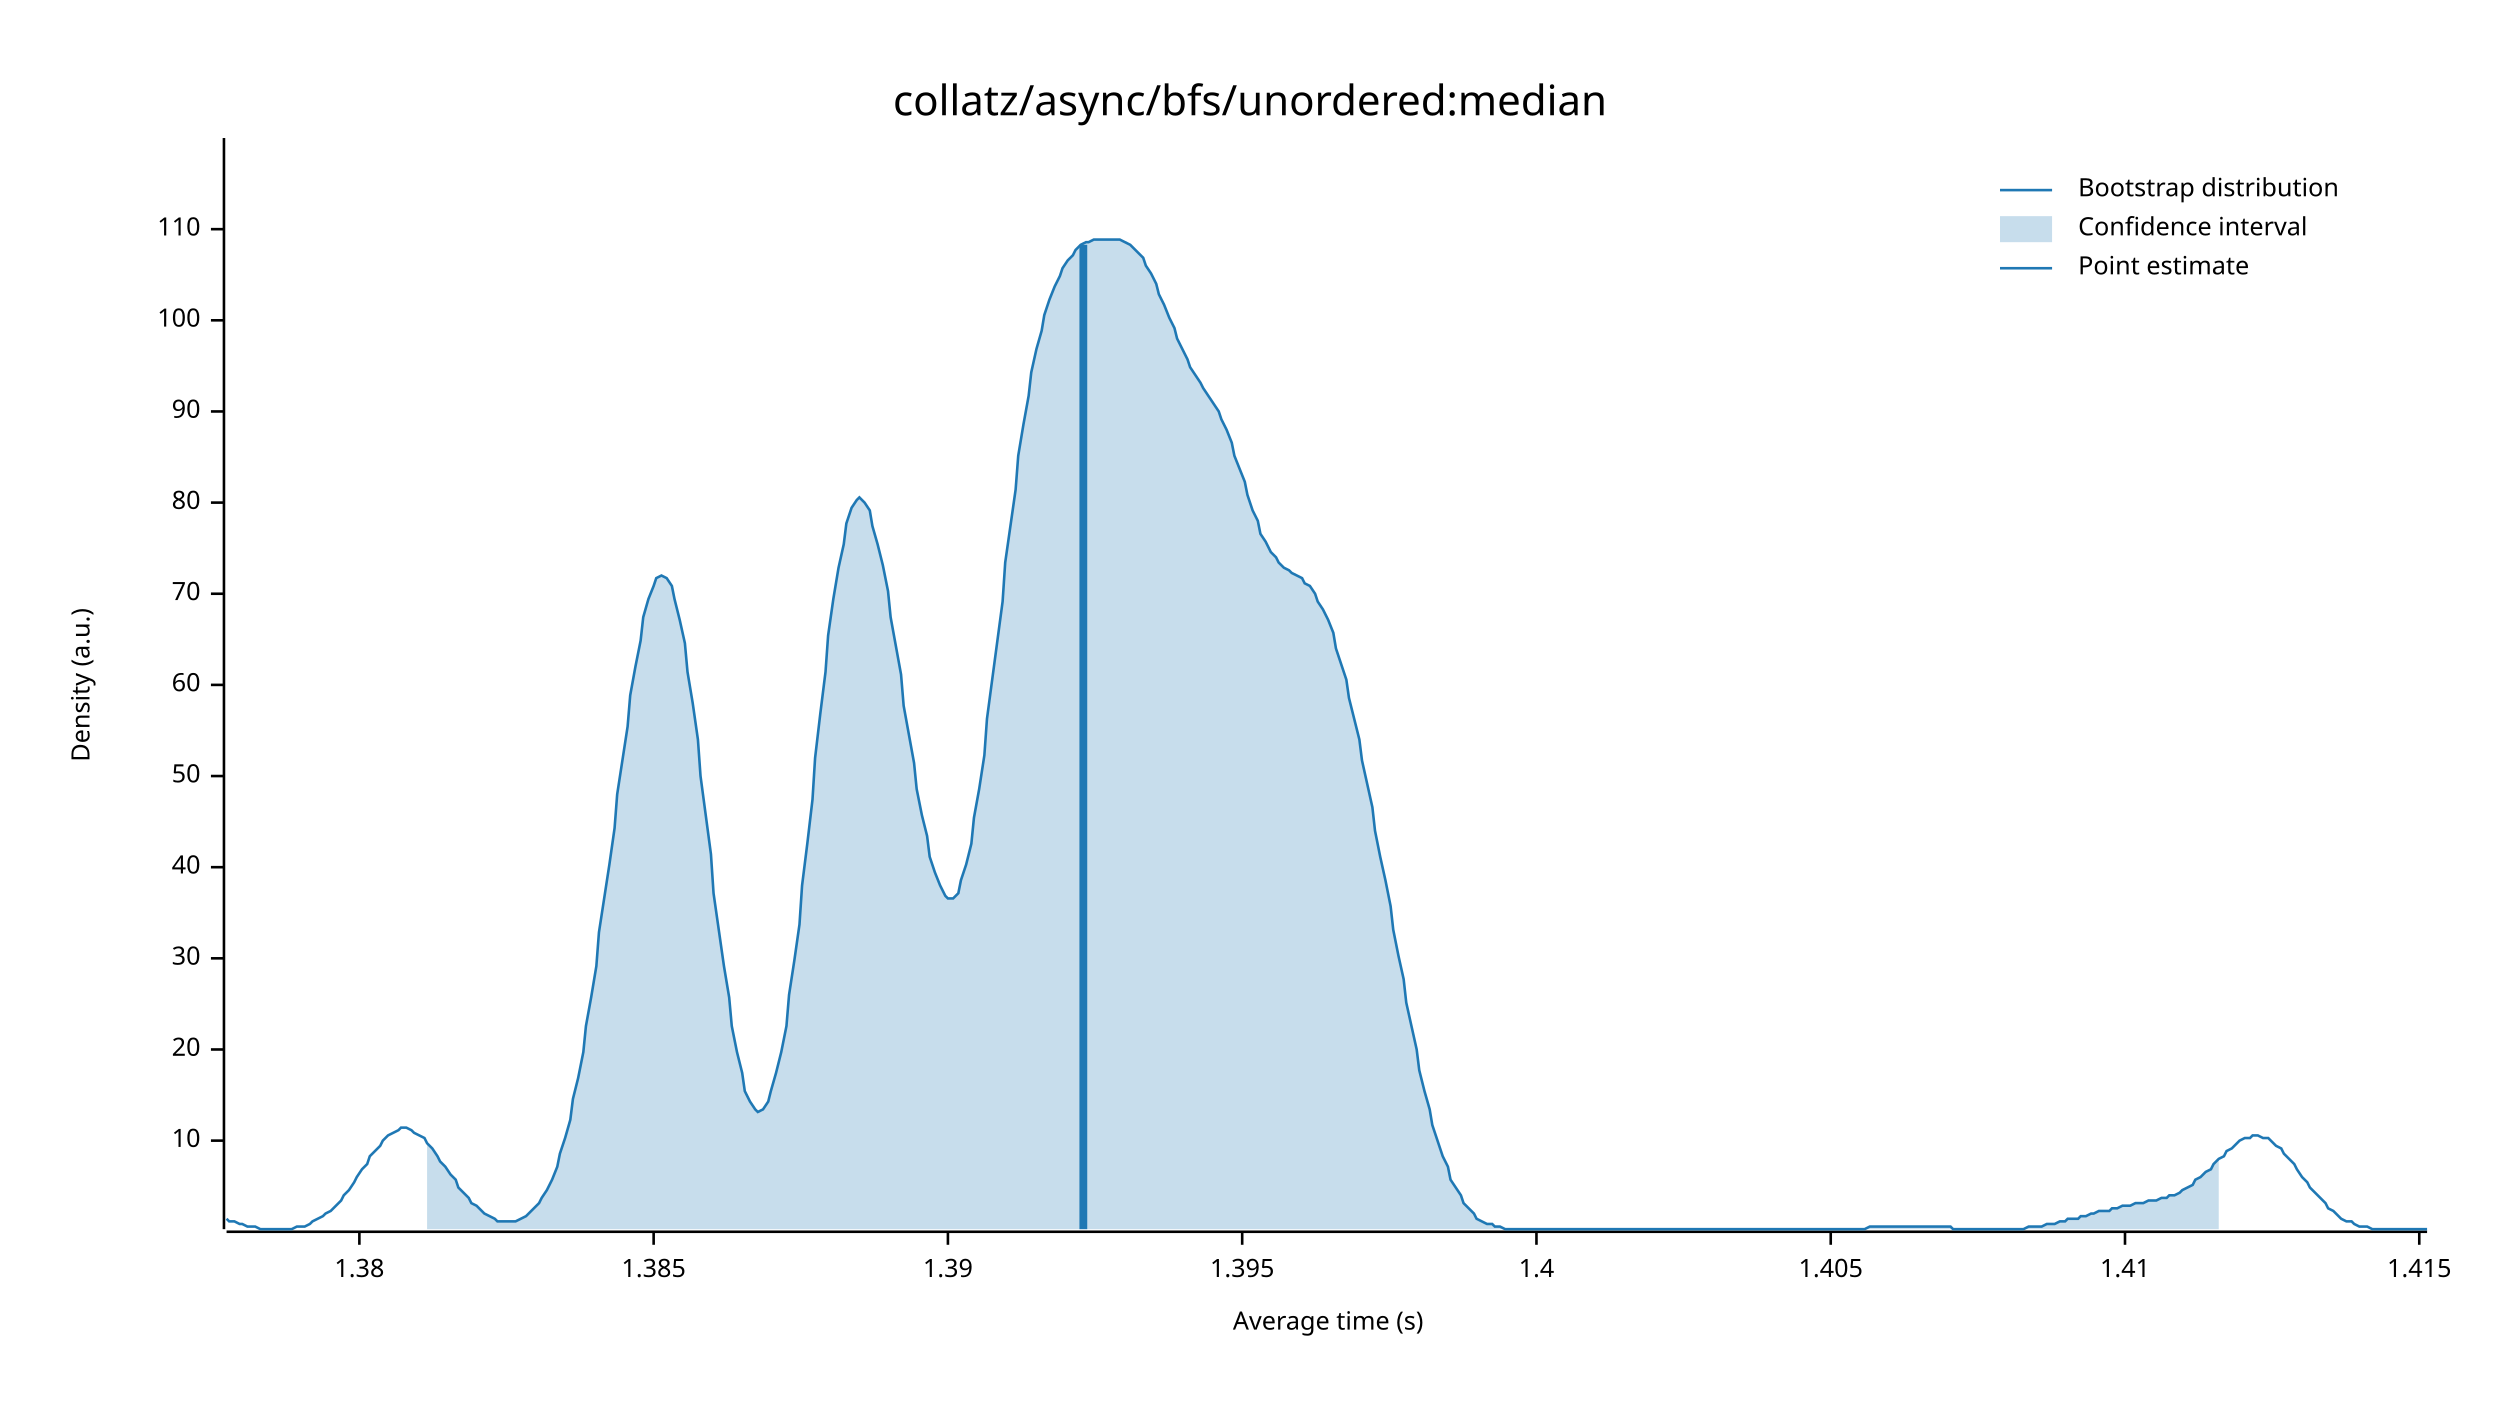
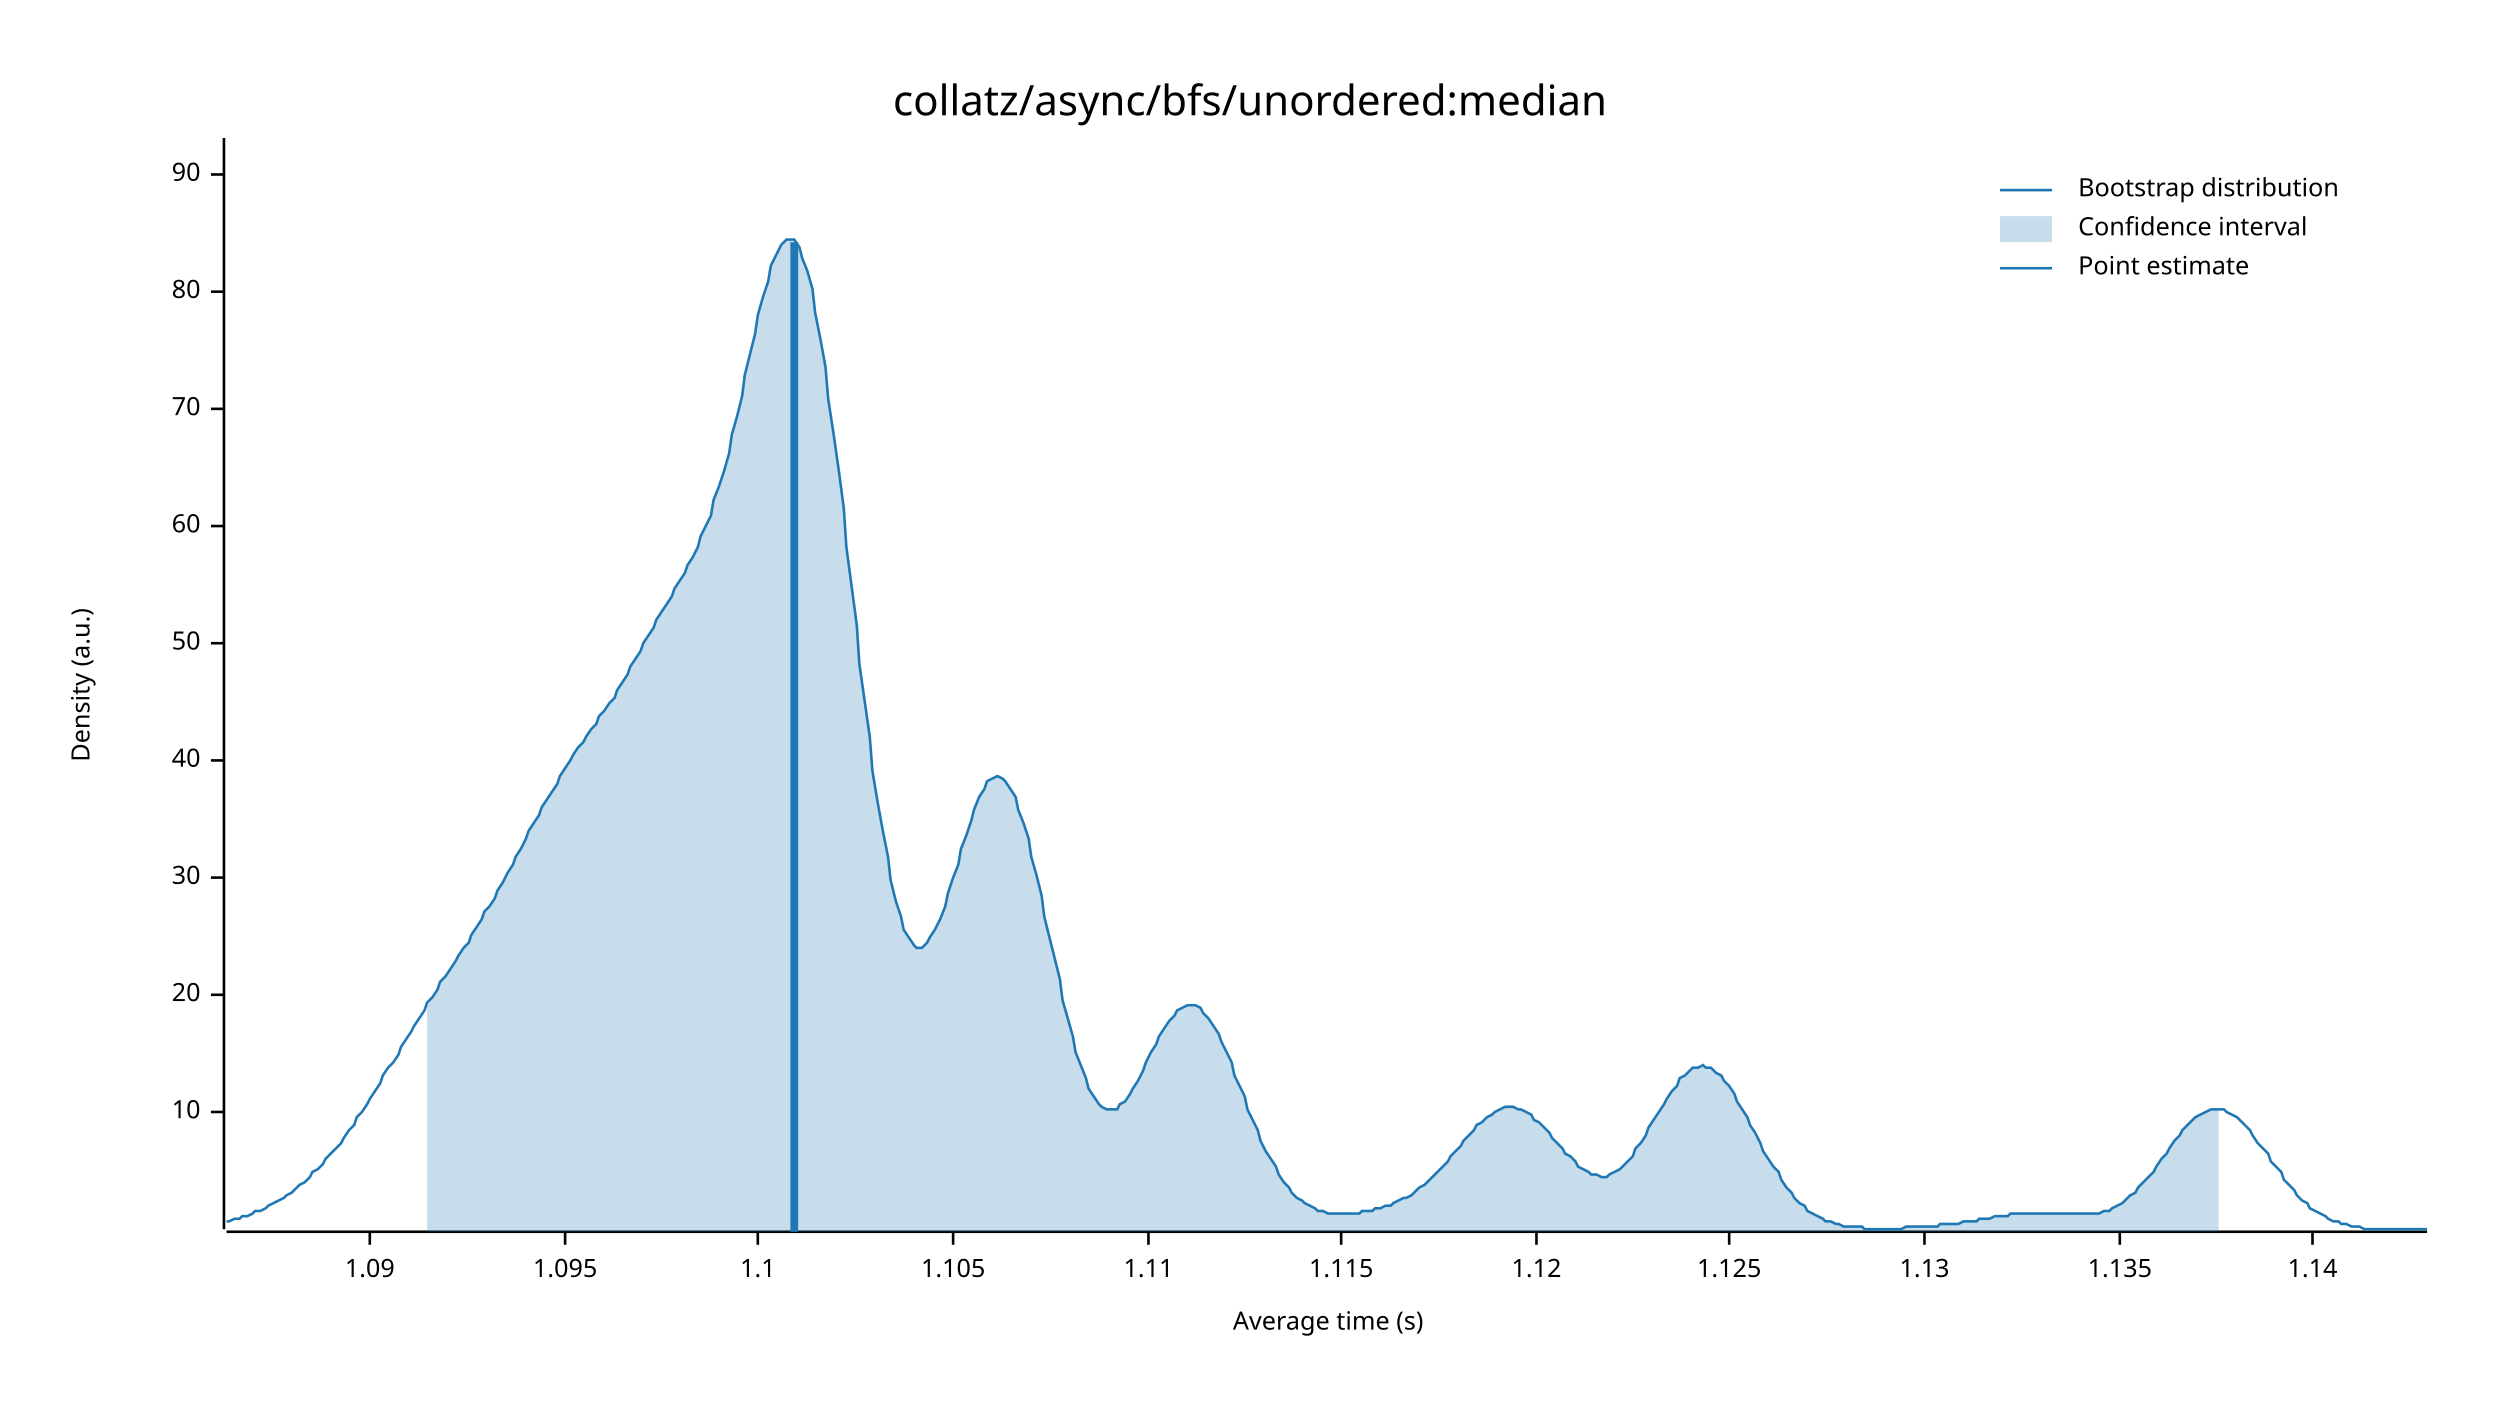
<svg xmlns="http://www.w3.org/2000/svg" width="960" height="540" viewBox="0 0 960 540">
  <text x="480" y="32" dy="0.76em" text-anchor="middle" font-family="sans-serif" font-size="16.129" opacity="1" fill="#000000">
collatz/async/bfs/unordered:median
</text>
  <text x="27" y="263" dy="0.76em" text-anchor="middle" font-family="sans-serif" font-size="9.677" opacity="1" fill="#000000" transform="rotate(270, 27, 263)">
Density (a.u.)
</text>
  <text x="510" y="513" dy="-0.5ex" text-anchor="middle" font-family="sans-serif" font-size="9.677" opacity="1" fill="#000000">
Average time (s)
</text>
  <polyline fill="none" opacity="1" stroke="#000000" stroke-width="1" points="86,53 86,472 " />
-   <text x="77" y="438" dy="0.5ex" text-anchor="end" font-family="sans-serif" font-size="9.677" opacity="1" fill="#000000">
+   <text x="77" y="427" dy="0.5ex" text-anchor="end" font-family="sans-serif" font-size="9.677" opacity="1" fill="#000000">
10
</text>
-   <polyline fill="none" opacity="1" stroke="#000000" stroke-width="1" points="81,438 86,438 " />
-   <text x="77" y="403" dy="0.5ex" text-anchor="end" font-family="sans-serif" font-size="9.677" opacity="1" fill="#000000">
+   <polyline fill="none" opacity="1" stroke="#000000" stroke-width="1" points="81,427 86,427 " />
+   <text x="77" y="382" dy="0.5ex" text-anchor="end" font-family="sans-serif" font-size="9.677" opacity="1" fill="#000000">
20
</text>
-   <polyline fill="none" opacity="1" stroke="#000000" stroke-width="1" points="81,403 86,403 " />
-   <text x="77" y="368" dy="0.5ex" text-anchor="end" font-family="sans-serif" font-size="9.677" opacity="1" fill="#000000">
+   <polyline fill="none" opacity="1" stroke="#000000" stroke-width="1" points="81,382 86,382 " />
+   <text x="77" y="337" dy="0.5ex" text-anchor="end" font-family="sans-serif" font-size="9.677" opacity="1" fill="#000000">
30
</text>
-   <polyline fill="none" opacity="1" stroke="#000000" stroke-width="1" points="81,368 86,368 " />
-   <text x="77" y="333" dy="0.5ex" text-anchor="end" font-family="sans-serif" font-size="9.677" opacity="1" fill="#000000">
+   <polyline fill="none" opacity="1" stroke="#000000" stroke-width="1" points="81,337 86,337 " />
+   <text x="77" y="292" dy="0.5ex" text-anchor="end" font-family="sans-serif" font-size="9.677" opacity="1" fill="#000000">
40
</text>
-   <polyline fill="none" opacity="1" stroke="#000000" stroke-width="1" points="81,333 86,333 " />
-   <text x="77" y="298" dy="0.5ex" text-anchor="end" font-family="sans-serif" font-size="9.677" opacity="1" fill="#000000">
+   <polyline fill="none" opacity="1" stroke="#000000" stroke-width="1" points="81,292 86,292 " />
+   <text x="77" y="247" dy="0.5ex" text-anchor="end" font-family="sans-serif" font-size="9.677" opacity="1" fill="#000000">
50
</text>
-   <polyline fill="none" opacity="1" stroke="#000000" stroke-width="1" points="81,298 86,298 " />
-   <text x="77" y="263" dy="0.5ex" text-anchor="end" font-family="sans-serif" font-size="9.677" opacity="1" fill="#000000">
+   <polyline fill="none" opacity="1" stroke="#000000" stroke-width="1" points="81,247 86,247 " />
+   <text x="77" y="202" dy="0.5ex" text-anchor="end" font-family="sans-serif" font-size="9.677" opacity="1" fill="#000000">
60
</text>
-   <polyline fill="none" opacity="1" stroke="#000000" stroke-width="1" points="81,263 86,263 " />
-   <text x="77" y="228" dy="0.5ex" text-anchor="end" font-family="sans-serif" font-size="9.677" opacity="1" fill="#000000">
+   <polyline fill="none" opacity="1" stroke="#000000" stroke-width="1" points="81,202 86,202 " />
+   <text x="77" y="157" dy="0.5ex" text-anchor="end" font-family="sans-serif" font-size="9.677" opacity="1" fill="#000000">
70
</text>
-   <polyline fill="none" opacity="1" stroke="#000000" stroke-width="1" points="81,228 86,228 " />
-   <text x="77" y="193" dy="0.5ex" text-anchor="end" font-family="sans-serif" font-size="9.677" opacity="1" fill="#000000">
+   <polyline fill="none" opacity="1" stroke="#000000" stroke-width="1" points="81,157 86,157 " />
+   <text x="77" y="112" dy="0.5ex" text-anchor="end" font-family="sans-serif" font-size="9.677" opacity="1" fill="#000000">
80
</text>
-   <polyline fill="none" opacity="1" stroke="#000000" stroke-width="1" points="81,193 86,193 " />
-   <text x="77" y="158" dy="0.5ex" text-anchor="end" font-family="sans-serif" font-size="9.677" opacity="1" fill="#000000">
+   <polyline fill="none" opacity="1" stroke="#000000" stroke-width="1" points="81,112 86,112 " />
+   <text x="77" y="67" dy="0.5ex" text-anchor="end" font-family="sans-serif" font-size="9.677" opacity="1" fill="#000000">
90
</text>
-   <polyline fill="none" opacity="1" stroke="#000000" stroke-width="1" points="81,158 86,158 " />
-   <text x="77" y="123" dy="0.5ex" text-anchor="end" font-family="sans-serif" font-size="9.677" opacity="1" fill="#000000">
- 100
+   <polyline fill="none" opacity="1" stroke="#000000" stroke-width="1" points="81,67 86,67 " />
+   <polyline fill="none" opacity="1" stroke="#000000" stroke-width="1" points="87,473 932,473 " />
+   <text x="142" y="483" dy="0.76em" text-anchor="middle" font-family="sans-serif" font-size="9.677" opacity="1" fill="#000000">
+ 1.09
</text>
-   <polyline fill="none" opacity="1" stroke="#000000" stroke-width="1" points="81,123 86,123 " />
-   <text x="77" y="88" dy="0.5ex" text-anchor="end" font-family="sans-serif" font-size="9.677" opacity="1" fill="#000000">
- 110
+   <polyline fill="none" opacity="1" stroke="#000000" stroke-width="1" points="142,473 142,478 " />
+   <text x="217" y="483" dy="0.76em" text-anchor="middle" font-family="sans-serif" font-size="9.677" opacity="1" fill="#000000">
+ 1.095
</text>
-   <polyline fill="none" opacity="1" stroke="#000000" stroke-width="1" points="81,88 86,88 " />
-   <polyline fill="none" opacity="1" stroke="#000000" stroke-width="1" points="87,473 932,473 " />
-   <text x="138" y="483" dy="0.76em" text-anchor="middle" font-family="sans-serif" font-size="9.677" opacity="1" fill="#000000">
- 1.38
+   <polyline fill="none" opacity="1" stroke="#000000" stroke-width="1" points="217,473 217,478 " />
+   <text x="291" y="483" dy="0.76em" text-anchor="middle" font-family="sans-serif" font-size="9.677" opacity="1" fill="#000000">
+ 1.1
</text>
-   <polyline fill="none" opacity="1" stroke="#000000" stroke-width="1" points="138,473 138,478 " />
-   <text x="251" y="483" dy="0.76em" text-anchor="middle" font-family="sans-serif" font-size="9.677" opacity="1" fill="#000000">
- 1.385
+   <polyline fill="none" opacity="1" stroke="#000000" stroke-width="1" points="291,473 291,478 " />
+   <text x="366" y="483" dy="0.76em" text-anchor="middle" font-family="sans-serif" font-size="9.677" opacity="1" fill="#000000">
+ 1.105
</text>
-   <polyline fill="none" opacity="1" stroke="#000000" stroke-width="1" points="251,473 251,478 " />
-   <text x="364" y="483" dy="0.76em" text-anchor="middle" font-family="sans-serif" font-size="9.677" opacity="1" fill="#000000">
- 1.39
+   <polyline fill="none" opacity="1" stroke="#000000" stroke-width="1" points="366,473 366,478 " />
+   <text x="441" y="483" dy="0.76em" text-anchor="middle" font-family="sans-serif" font-size="9.677" opacity="1" fill="#000000">
+ 1.11
</text>
-   <polyline fill="none" opacity="1" stroke="#000000" stroke-width="1" points="364,473 364,478 " />
-   <text x="477" y="483" dy="0.76em" text-anchor="middle" font-family="sans-serif" font-size="9.677" opacity="1" fill="#000000">
- 1.395
+   <polyline fill="none" opacity="1" stroke="#000000" stroke-width="1" points="441,473 441,478 " />
+   <text x="515" y="483" dy="0.76em" text-anchor="middle" font-family="sans-serif" font-size="9.677" opacity="1" fill="#000000">
+ 1.115
</text>
-   <polyline fill="none" opacity="1" stroke="#000000" stroke-width="1" points="477,473 477,478 " />
+   <polyline fill="none" opacity="1" stroke="#000000" stroke-width="1" points="515,473 515,478 " />
  <text x="590" y="483" dy="0.76em" text-anchor="middle" font-family="sans-serif" font-size="9.677" opacity="1" fill="#000000">
- 1.4
+ 1.12
</text>
  <polyline fill="none" opacity="1" stroke="#000000" stroke-width="1" points="590,473 590,478 " />
-   <text x="703" y="483" dy="0.76em" text-anchor="middle" font-family="sans-serif" font-size="9.677" opacity="1" fill="#000000">
- 1.405
+   <text x="664" y="483" dy="0.76em" text-anchor="middle" font-family="sans-serif" font-size="9.677" opacity="1" fill="#000000">
+ 1.125
</text>
-   <polyline fill="none" opacity="1" stroke="#000000" stroke-width="1" points="703,473 703,478 " />
-   <text x="816" y="483" dy="0.76em" text-anchor="middle" font-family="sans-serif" font-size="9.677" opacity="1" fill="#000000">
- 1.41
+   <polyline fill="none" opacity="1" stroke="#000000" stroke-width="1" points="664,473 664,478 " />
+   <text x="739" y="483" dy="0.76em" text-anchor="middle" font-family="sans-serif" font-size="9.677" opacity="1" fill="#000000">
+ 1.13
</text>
-   <polyline fill="none" opacity="1" stroke="#000000" stroke-width="1" points="816,473 816,478 " />
-   <text x="929" y="483" dy="0.76em" text-anchor="middle" font-family="sans-serif" font-size="9.677" opacity="1" fill="#000000">
- 1.415
+   <polyline fill="none" opacity="1" stroke="#000000" stroke-width="1" points="739,473 739,478 " />
+   <text x="814" y="483" dy="0.76em" text-anchor="middle" font-family="sans-serif" font-size="9.677" opacity="1" fill="#000000">
+ 1.135
</text>
-   <polyline fill="none" opacity="1" stroke="#000000" stroke-width="1" points="929,473 929,478 " />
-   <polyline fill="none" opacity="1" stroke="#1F78B4" stroke-width="1" points="87,468 88,469 90,469 92,470 93,470 95,471 97,471 98,471 100,472 102,472 103,472 105,472 107,472 109,472 110,472 112,472 114,471 115,471 117,471 119,470 120,469 122,468 124,467 125,466 127,465 129,463 131,461 132,459 134,457 136,454 137,452 139,449 141,447 142,444 144,442 146,440 147,438 149,436 151,435 153,434 154,433 156,433 158,434 159,435 161,436 163,437 164,439 166,441 168,444 169,446 171,448 173,451 175,453 176,456 178,458 180,460 181,462 183,463 185,465 186,466 188,467 190,468 191,469 193,469 195,469 197,469 198,469 200,468 202,467 203,466 205,464 207,462 208,460 210,457 212,453 214,448 215,443 217,437 219,430 220,422 222,414 224,404 225,394 227,383 229,371 230,358 232,345 234,332 236,318 237,305 239,292 241,279 242,267 244,256 246,246 247,237 249,230 251,225 252,222 254,221 256,222 258,225 259,230 261,238 263,247 264,258 266,270 268,284 269,298 271,313 273,328 274,343 276,357 278,371 280,383 281,394 283,404 285,412 286,419 288,423 290,426 291,427 293,426 295,423 296,419 298,412 300,404 302,394 303,382 305,369 307,355 308,340 310,324 312,307 313,291 315,274 317,258 318,244 320,230 322,218 324,209 325,201 327,195 329,192 330,191 332,193 334,196 335,202 337,209 339,217 341,227 342,237 344,248 346,259 347,271 349,282 351,293 352,303 354,313 356,321 357,329 359,335 361,340 363,344 364,345 366,345 368,343 369,338 371,332 373,324 374,314 376,303 378,290 379,276 381,261 383,246 385,231 386,216 388,202 390,188 391,175 393,163 395,152 396,143 398,134 400,127 401,121 403,115 405,110 407,106 408,103 410,100 412,98 413,96 415,94 417,93 418,93 420,92 422,92 423,92 425,92 427,92 429,92 430,92 432,93 434,94 435,95 437,97 439,99 440,102 442,105 444,109 445,113 447,117 449,122 451,126 452,130 454,134 456,138 457,141 459,144 461,147 462,149 464,152 466,155 468,158 469,161 471,165 473,170 474,175 476,180 478,185 479,190 481,196 483,200 484,205 486,208 488,212 490,214 491,216 493,218 495,219 496,220 498,221 500,222 501,224 503,225 505,228 506,231 508,234 510,238 512,243 513,249 515,255 517,261 518,268 520,276 522,284 523,292 525,301 527,310 528,319 530,329 532,338 534,348 535,357 537,367 539,376 540,385 542,394 544,403 545,411 547,419 549,426 550,432 552,438 554,444 556,448 557,453 559,456 561,459 562,462 564,464 566,466 567,468 569,469 571,470 573,470 574,471 576,471 578,472 579,472 581,472 583,472 584,472 586,472 588,472 589,472 591,472 593,472 595,472 596,472 598,472 600,472 601,472 603,472 605,472 606,472 608,472 610,472 611,472 613,472 615,472 617,472 618,472 620,472 622,472 623,472 625,472 627,472 628,472 630,472 632,472 633,472 635,472 637,472 639,472 640,472 642,472 644,472 645,472 647,472 649,472 650,472 652,472 654,472 655,472 657,472 659,472 661,472 662,472 664,472 666,472 667,472 669,472 671,472 672,472 674,472 676,472 677,472 679,472 681,472 683,472 684,472 686,472 688,472 689,472 691,472 693,472 694,472 696,472 698,472 700,472 701,472 703,472 705,472 706,472 708,472 710,472 711,472 713,472 715,472 716,472 718,471 720,471 722,471 723,471 725,471 727,471 728,471 730,471 732,471 733,471 735,471 737,471 738,471 740,471 742,471 744,471 745,471 747,471 749,471 750,472 752,472 754,472 755,472 757,472 759,472 760,472 762,472 764,472 766,472 767,472 769,472 771,472 772,472 774,472 776,472 777,472 779,471 781,471 782,471 784,471 786,470 788,470 789,470 791,469 793,469 794,468 796,468 798,468 799,467 801,467 803,466 804,466 806,465 808,465 810,465 811,464 813,464 815,463 816,463 818,463 820,462 821,462 823,462 825,461 827,461 828,461 830,460 832,460 833,459 835,459 837,458 838,457 840,456 842,455 843,453 845,452 847,450 849,449 850,447 852,445 854,444 855,442 857,441 859,439 860,438 862,437 864,437 865,436 867,436 869,437 871,437 872,438 874,440 876,441 877,443 879,445 881,447 882,449 884,452 886,454 887,456 889,458 891,460 893,462 894,464 896,465 898,467 899,468 901,469 903,469 904,470 906,471 908,471 909,471 911,472 913,472 915,472 916,472 918,472 920,472 921,472 923,472 925,472 926,472 928,472 930,472 932,472 " />
-   <polygon opacity="0.25" fill="#1F78B4" points="164,439 166,441 168,444 169,446 171,448 173,451 175,453 176,456 178,458 180,460 181,462 183,463 185,465 186,466 188,467 190,468 191,469 193,469 195,469 197,469 198,469 200,468 202,467 203,466 205,464 207,462 208,460 210,457 212,453 214,448 215,443 217,437 219,430 220,422 222,414 224,404 225,394 227,383 229,371 230,358 232,345 234,332 236,318 237,305 239,292 241,279 242,267 244,256 246,246 247,237 249,230 251,225 252,222 254,221 256,222 258,225 259,230 261,238 263,247 264,258 266,270 268,284 269,298 271,313 273,328 274,343 276,357 278,371 280,383 281,394 283,404 285,412 286,419 288,423 290,426 291,427 293,426 295,423 296,419 298,412 300,404 302,394 303,382 305,369 307,355 308,340 310,324 312,307 313,291 315,274 317,258 318,244 320,230 322,218 324,209 325,201 327,195 329,192 330,191 332,193 334,196 335,202 337,209 339,217 341,227 342,237 344,248 346,259 347,271 349,282 351,293 352,303 354,313 356,321 357,329 359,335 361,340 363,344 364,345 366,345 368,343 369,338 371,332 373,324 374,314 376,303 378,290 379,276 381,261 383,246 385,231 386,216 388,202 390,188 391,175 393,163 395,152 396,143 398,134 400,127 401,121 403,115 405,110 407,106 408,103 410,100 412,98 413,96 415,94 417,93 418,93 420,92 422,92 423,92 425,92 427,92 429,92 430,92 432,93 434,94 435,95 437,97 439,99 440,102 442,105 444,109 445,113 447,117 449,122 451,126 452,130 454,134 456,138 457,141 459,144 461,147 462,149 464,152 466,155 468,158 469,161 471,165 473,170 474,175 476,180 478,185 479,190 481,196 483,200 484,205 486,208 488,212 490,214 491,216 493,218 495,219 496,220 498,221 500,222 501,224 503,225 505,228 506,231 508,234 510,238 512,243 513,249 515,255 517,261 518,268 520,276 522,284 523,292 525,301 527,310 528,319 530,329 532,338 534,348 535,357 537,367 539,376 540,385 542,394 544,403 545,411 547,419 549,426 550,432 552,438 554,444 556,448 557,453 559,456 561,459 562,462 564,464 566,466 567,468 569,469 571,470 573,470 574,471 576,471 578,472 579,472 581,472 583,472 584,472 586,472 588,472 589,472 591,472 593,472 595,472 596,472 598,472 600,472 601,472 603,472 605,472 606,472 608,472 610,472 611,472 613,472 615,472 617,472 618,472 620,472 622,472 623,472 625,472 627,472 628,472 630,472 632,472 633,472 635,472 637,472 639,472 640,472 642,472 644,472 645,472 647,472 649,472 650,472 652,472 654,472 655,472 657,472 659,472 661,472 662,472 664,472 666,472 667,472 669,472 671,472 672,472 674,472 676,472 677,472 679,472 681,472 683,472 684,472 686,472 688,472 689,472 691,472 693,472 694,472 696,472 698,472 700,472 701,472 703,472 705,472 706,472 708,472 710,472 711,472 713,472 715,472 716,472 718,471 720,471 722,471 723,471 725,471 727,471 728,471 730,471 732,471 733,471 735,471 737,471 738,471 740,471 742,471 744,471 745,471 747,471 749,471 750,472 752,472 754,472 755,472 757,472 759,472 760,472 762,472 764,472 766,472 767,472 769,472 771,472 772,472 774,472 776,472 777,472 779,471 781,471 782,471 784,471 786,470 788,470 789,470 791,469 793,469 794,468 796,468 798,468 799,467 801,467 803,466 804,466 806,465 808,465 810,465 811,464 813,464 815,463 816,463 818,463 820,462 821,462 823,462 825,461 827,461 828,461 830,460 832,460 833,459 835,459 837,458 838,457 840,456 842,455 843,453 845,452 847,450 849,449 850,447 852,445 852,472 164,472 " />
-   <polyline fill="none" opacity="1" stroke="#1F78B4" stroke-width="3" points="416,472 416,94 " />
+   <polyline fill="none" opacity="1" stroke="#000000" stroke-width="1" points="814,473 814,478 " />
+   <text x="888" y="483" dy="0.76em" text-anchor="middle" font-family="sans-serif" font-size="9.677" opacity="1" fill="#000000">
+ 1.14
+ </text>
+   <polyline fill="none" opacity="1" stroke="#000000" stroke-width="1" points="888,473 888,478 " />
+   <polyline fill="none" opacity="1" stroke="#1F78B4" stroke-width="1" points="87,469 88,469 90,468 92,468 93,467 95,467 97,466 98,465 100,465 102,464 103,463 105,462 107,461 109,460 110,459 112,458 114,456 115,455 117,454 119,452 120,450 122,449 124,447 125,445 127,443 129,441 131,439 132,437 134,434 136,432 137,429 139,427 141,424 142,422 144,419 146,416 147,413 149,410 151,408 153,405 154,402 156,399 158,396 159,394 161,391 163,388 164,385 166,383 168,380 169,377 171,375 173,372 175,369 176,367 178,364 180,362 181,359 183,356 185,353 186,350 188,348 190,345 191,342 193,339 195,335 197,332 198,329 200,326 202,322 203,319 205,316 207,313 208,310 210,307 212,304 214,301 215,298 217,295 219,292 220,290 222,287 224,285 225,283 227,280 229,278 230,275 232,273 234,270 236,268 237,265 239,262 241,259 242,256 244,253 246,250 247,247 249,244 251,241 252,238 254,235 256,232 258,229 259,226 261,223 263,220 264,217 266,214 268,210 269,206 271,202 273,198 274,192 276,187 278,181 280,174 281,167 283,160 285,152 286,144 288,136 290,128 291,121 293,114 295,108 296,102 298,98 300,94 302,92 303,92 305,92 307,95 308,99 310,104 312,111 313,120 315,130 317,141 318,153 320,166 322,180 324,195 325,210 327,225 329,240 330,255 332,269 334,283 335,296 337,308 339,319 341,329 342,338 344,346 346,352 347,357 349,360 351,363 352,364 354,364 356,362 357,360 359,357 361,353 363,348 364,343 366,337 368,332 369,326 371,321 373,315 374,311 376,306 378,303 379,300 381,299 383,298 385,299 386,300 388,303 390,306 391,311 393,316 395,322 396,329 398,336 400,344 401,352 403,360 405,368 407,376 408,384 410,391 412,398 413,404 415,409 417,414 418,418 420,421 422,424 423,425 425,426 427,426 429,426 430,424 432,423 434,420 435,418 437,415 439,411 440,408 442,404 444,401 445,398 447,395 449,392 451,390 452,388 454,387 456,386 457,386 459,386 461,387 462,389 464,391 466,394 468,397 469,400 471,404 473,408 474,413 476,417 478,421 479,426 481,430 483,434 484,438 486,442 488,445 490,448 491,451 493,454 495,456 496,458 498,460 500,461 501,462 503,463 505,464 506,465 508,465 510,466 512,466 513,466 515,466 517,466 518,466 520,466 522,466 523,465 525,465 527,465 528,464 530,464 532,463 534,463 535,462 537,461 539,460 540,460 542,459 544,457 545,456 547,455 549,453 550,452 552,450 554,448 556,446 557,444 559,442 561,440 562,438 564,436 566,434 567,432 569,431 571,429 573,428 574,427 576,426 578,425 579,425 581,425 583,426 584,426 586,427 588,428 589,430 591,431 593,433 595,435 596,437 598,439 600,441 601,443 603,444 605,446 606,448 608,449 610,450 611,451 613,451 615,452 617,452 618,451 620,450 622,449 623,448 625,446 627,444 628,441 630,439 632,436 633,433 635,430 637,427 639,424 640,422 642,419 644,417 645,414 647,413 649,411 650,410 652,410 654,409 655,410 657,410 659,412 661,413 662,415 664,417 666,420 667,423 669,426 671,429 672,432 674,435 676,439 677,442 679,445 681,448 683,450 684,453 686,456 688,458 689,460 691,462 693,463 694,465 696,466 698,467 700,468 701,469 703,469 705,470 706,470 708,471 710,471 711,471 713,471 715,471 716,472 718,472 720,472 722,472 723,472 725,472 727,472 728,472 730,472 732,471 733,471 735,471 737,471 738,471 740,471 742,471 744,471 745,470 747,470 749,470 750,470 752,470 754,469 755,469 757,469 759,469 760,468 762,468 764,468 766,467 767,467 769,467 771,467 772,466 774,466 776,466 777,466 779,466 781,466 782,466 784,466 786,466 788,466 789,466 791,466 793,466 794,466 796,466 798,466 799,466 801,466 803,466 804,466 806,466 808,465 810,465 811,464 813,463 815,462 816,461 818,459 820,458 821,456 823,454 825,452 827,450 828,448 830,445 832,443 833,441 835,438 837,436 838,434 840,432 842,430 843,429 845,428 847,427 849,426 850,426 852,426 854,426 855,427 857,428 859,429 860,430 862,432 864,434 865,436 867,439 869,441 871,443 872,446 874,448 876,450 877,453 879,455 881,457 882,459 884,461 886,462 887,464 889,465 891,466 893,467 894,468 896,469 898,469 899,470 901,470 903,471 904,471 906,471 908,472 909,472 911,472 913,472 915,472 916,472 918,472 920,472 921,472 923,472 925,472 926,472 928,472 930,472 932,472 " />
+   <polygon opacity="0.25" fill="#1F78B4" points="164,385 166,383 168,380 169,377 171,375 173,372 175,369 176,367 178,364 180,362 181,359 183,356 185,353 186,350 188,348 190,345 191,342 193,339 195,335 197,332 198,329 200,326 202,322 203,319 205,316 207,313 208,310 210,307 212,304 214,301 215,298 217,295 219,292 220,290 222,287 224,285 225,283 227,280 229,278 230,275 232,273 234,270 236,268 237,265 239,262 241,259 242,256 244,253 246,250 247,247 249,244 251,241 252,238 254,235 256,232 258,229 259,226 261,223 263,220 264,217 266,214 268,210 269,206 271,202 273,198 274,192 276,187 278,181 280,174 281,167 283,160 285,152 286,144 288,136 290,128 291,121 293,114 295,108 296,102 298,98 300,94 302,92 303,92 305,92 307,95 308,99 310,104 312,111 313,120 315,130 317,141 318,153 320,166 322,180 324,195 325,210 327,225 329,240 330,255 332,269 334,283 335,296 337,308 339,319 341,329 342,338 344,346 346,352 347,357 349,360 351,363 352,364 354,364 356,362 357,360 359,357 361,353 363,348 364,343 366,337 368,332 369,326 371,321 373,315 374,311 376,306 378,303 379,300 381,299 383,298 385,299 386,300 388,303 390,306 391,311 393,316 395,322 396,329 398,336 400,344 401,352 403,360 405,368 407,376 408,384 410,391 412,398 413,404 415,409 417,414 418,418 420,421 422,424 423,425 425,426 427,426 429,426 430,424 432,423 434,420 435,418 437,415 439,411 440,408 442,404 444,401 445,398 447,395 449,392 451,390 452,388 454,387 456,386 457,386 459,386 461,387 462,389 464,391 466,394 468,397 469,400 471,404 473,408 474,413 476,417 478,421 479,426 481,430 483,434 484,438 486,442 488,445 490,448 491,451 493,454 495,456 496,458 498,460 500,461 501,462 503,463 505,464 506,465 508,465 510,466 512,466 513,466 515,466 517,466 518,466 520,466 522,466 523,465 525,465 527,465 528,464 530,464 532,463 534,463 535,462 537,461 539,460 540,460 542,459 544,457 545,456 547,455 549,453 550,452 552,450 554,448 556,446 557,444 559,442 561,440 562,438 564,436 566,434 567,432 569,431 571,429 573,428 574,427 576,426 578,425 579,425 581,425 583,426 584,426 586,427 588,428 589,430 591,431 593,433 595,435 596,437 598,439 600,441 601,443 603,444 605,446 606,448 608,449 610,450 611,451 613,451 615,452 617,452 618,451 620,450 622,449 623,448 625,446 627,444 628,441 630,439 632,436 633,433 635,430 637,427 639,424 640,422 642,419 644,417 645,414 647,413 649,411 650,410 652,410 654,409 655,410 657,410 659,412 661,413 662,415 664,417 666,420 667,423 669,426 671,429 672,432 674,435 676,439 677,442 679,445 681,448 683,450 684,453 686,456 688,458 689,460 691,462 693,463 694,465 696,466 698,467 700,468 701,469 703,469 705,470 706,470 708,471 710,471 711,471 713,471 715,471 716,472 718,472 720,472 722,472 723,472 725,472 727,472 728,472 730,472 732,471 733,471 735,471 737,471 738,471 740,471 742,471 744,471 745,470 747,470 749,470 750,470 752,470 754,469 755,469 757,469 759,469 760,468 762,468 764,468 766,467 767,467 769,467 771,467 772,466 774,466 776,466 777,466 779,466 781,466 782,466 784,466 786,466 788,466 789,466 791,466 793,466 794,466 796,466 798,466 799,466 801,466 803,466 804,466 806,466 808,465 810,465 811,464 813,463 815,462 816,461 818,459 820,458 821,456 823,454 825,452 827,450 828,448 830,445 832,443 833,441 835,438 837,436 838,434 840,432 842,430 843,429 845,428 847,427 849,426 850,426 852,426 852,473 164,473 " />
+   <polyline fill="none" opacity="1" stroke="#1F78B4" stroke-width="3" points="305,473 305,93 " />
  <text x="798" y="68" dy="0.76em" text-anchor="start" font-family="sans-serif" font-size="9.677" opacity="1" fill="#000000">
Bootstrap distribution
</text>
  <text x="798" y="83" dy="0.76em" text-anchor="start" font-family="sans-serif" font-size="9.677" opacity="1" fill="#000000">
Confidence interval
</text>
  <text x="798" y="98" dy="0.76em" text-anchor="start" font-family="sans-serif" font-size="9.677" opacity="1" fill="#000000">
Point estimate
</text>
  <polyline fill="none" opacity="1" stroke="#1F78B4" stroke-width="1" points="768,73 788,73 " />
  <rect x="768" y="83" width="20" height="10" opacity="0.25" fill="#1F78B4" stroke="none" />
  <polyline fill="none" opacity="1" stroke="#1F78B4" stroke-width="1" points="768,103 788,103 " />
</svg>
